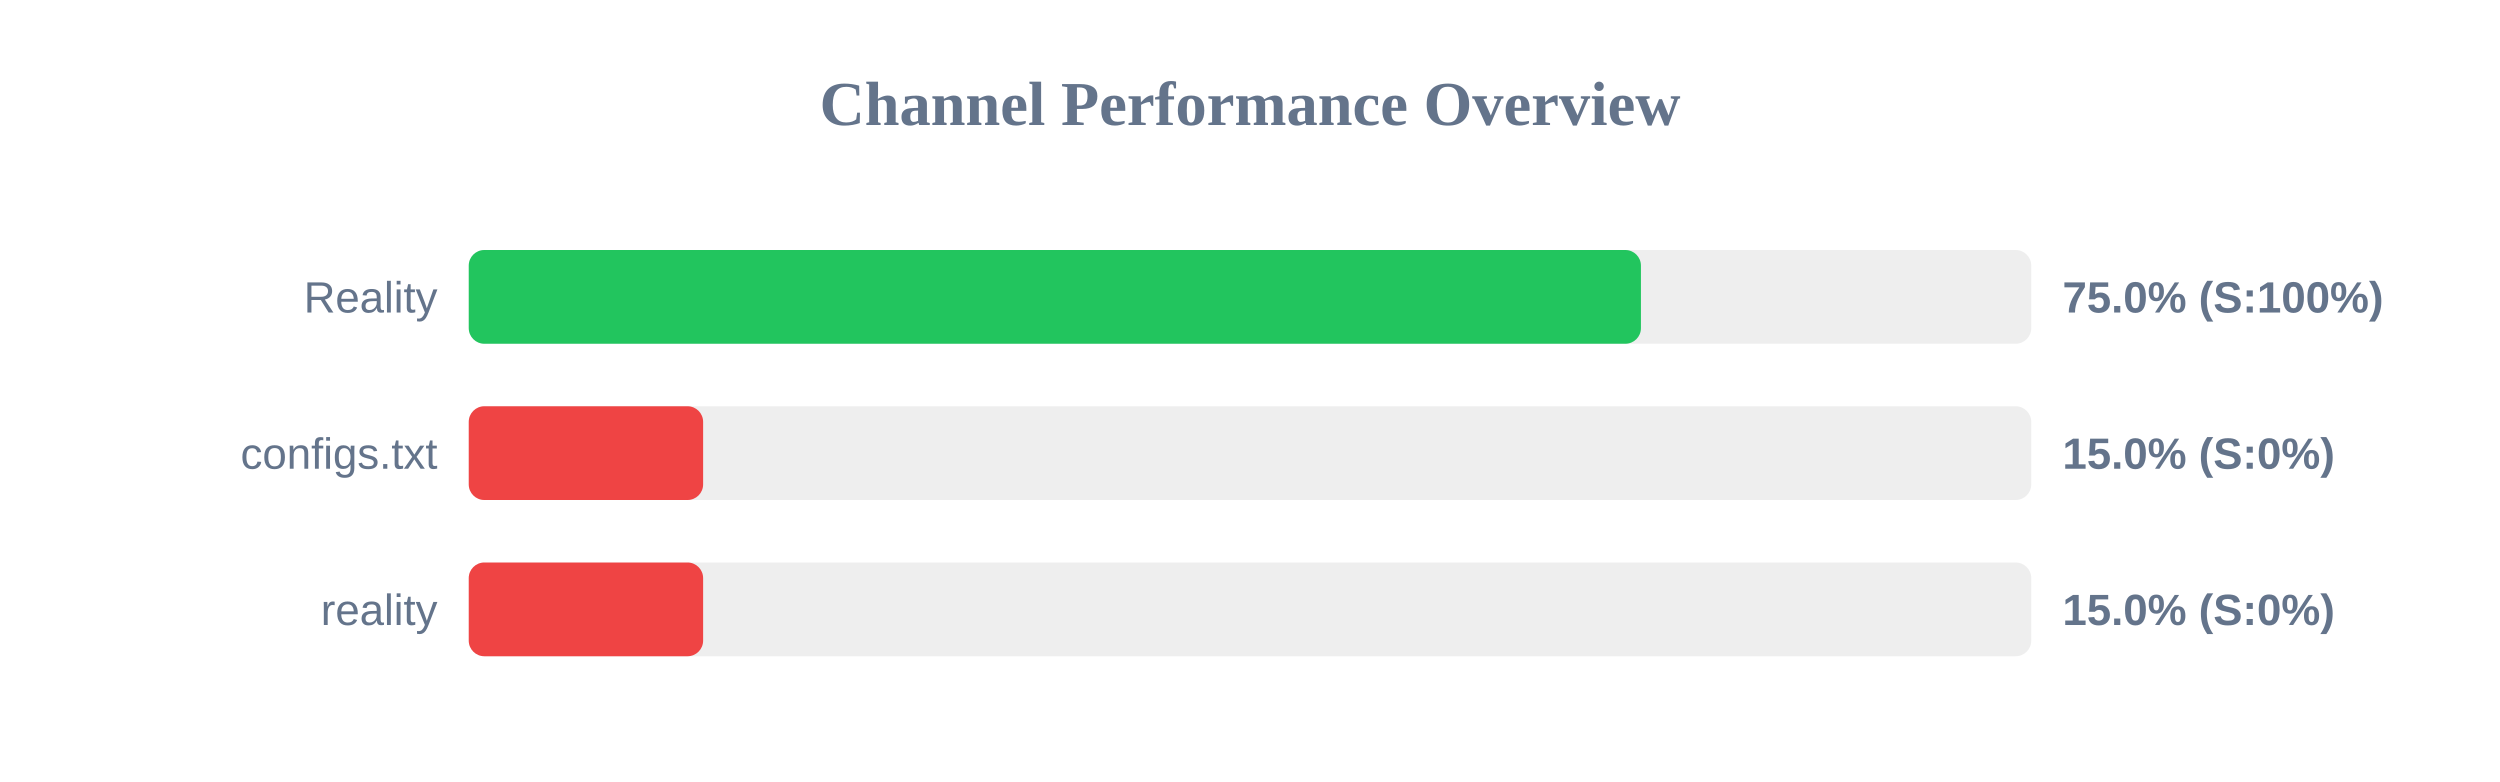
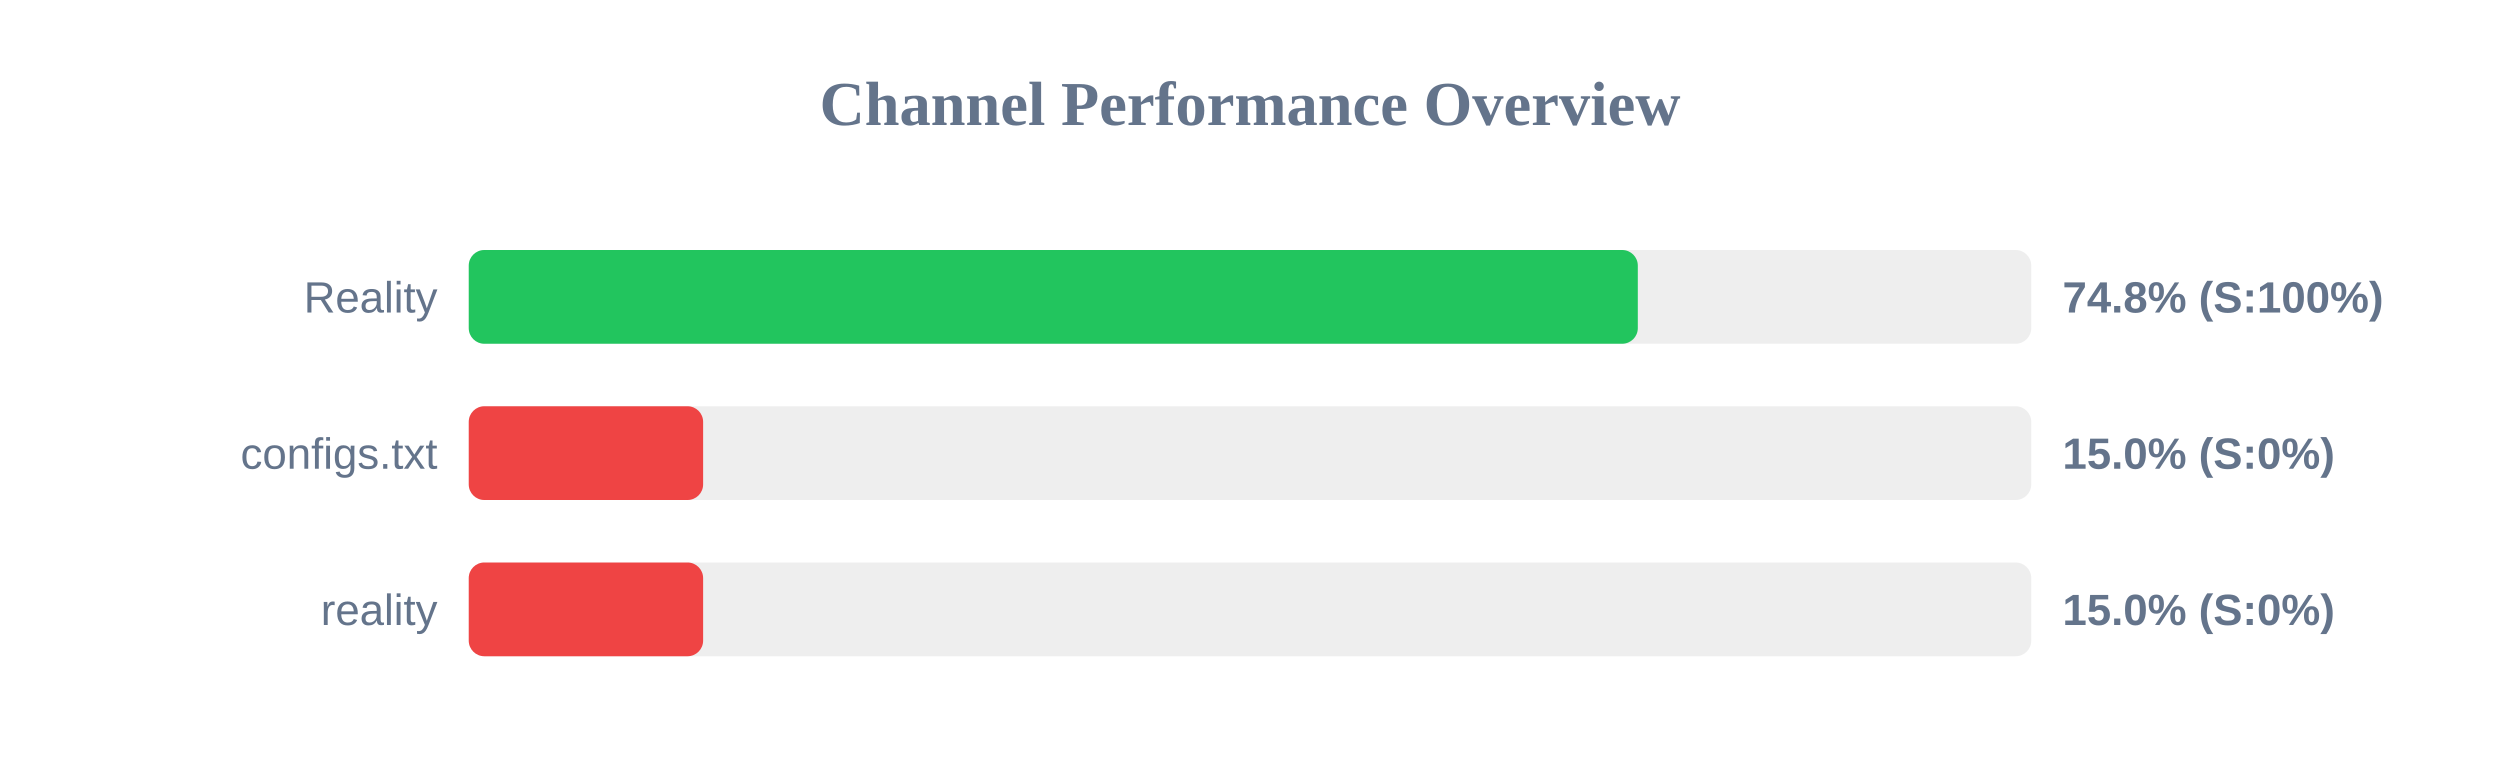
<svg xmlns="http://www.w3.org/2000/svg" width="800" height="250" version="1.1">
  <style>
        .row { font: 14px Arial; fill: #64748b; }
        .score { font: bold 14px Arial; fill: #64748b; }
    </style>
  <text x="400" y="40" text-anchor="middle" font-size="20px" font-weight="bold" fill="#64748b">Channel Performance Overview</text>
  <rect x="150" y="80" width="500" height="30" fill="#eee" rx="5" />
-   <rect x="150" y="80" width="375.1" height="30" fill="#22c55e" rx="5" />
+   <rect x="150" y="80" width="374.1" height="30" fill="#22c55e" rx="5" />
  <text x="140" y="100" text-anchor="end" class="row">Reality</text>
-   <text x="660" y="100" text-anchor="start" class="score">75.0% (S:100%)</text>
+   <text x="660" y="100" text-anchor="start" class="score">74.8% (S:100%)</text>
  <rect x="150" y="130" width="500" height="30" fill="#eee" rx="5" />
  <rect x="150" y="130" width="75.0" height="30" fill="#ef4444" rx="5" />
  <text x="140" y="150" text-anchor="end" class="row">configs.txt</text>
  <text x="660" y="150" text-anchor="start" class="score">15.0% (S:0%)</text>
  <rect x="150" y="180" width="500" height="30" fill="#eee" rx="5" />
  <rect x="150" y="180" width="75.0" height="30" fill="#ef4444" rx="5" />
  <text x="140" y="200" text-anchor="end" class="row">reality</text>
  <text x="660" y="200" text-anchor="start" class="score">15.0% (S:0%)</text>
</svg>
